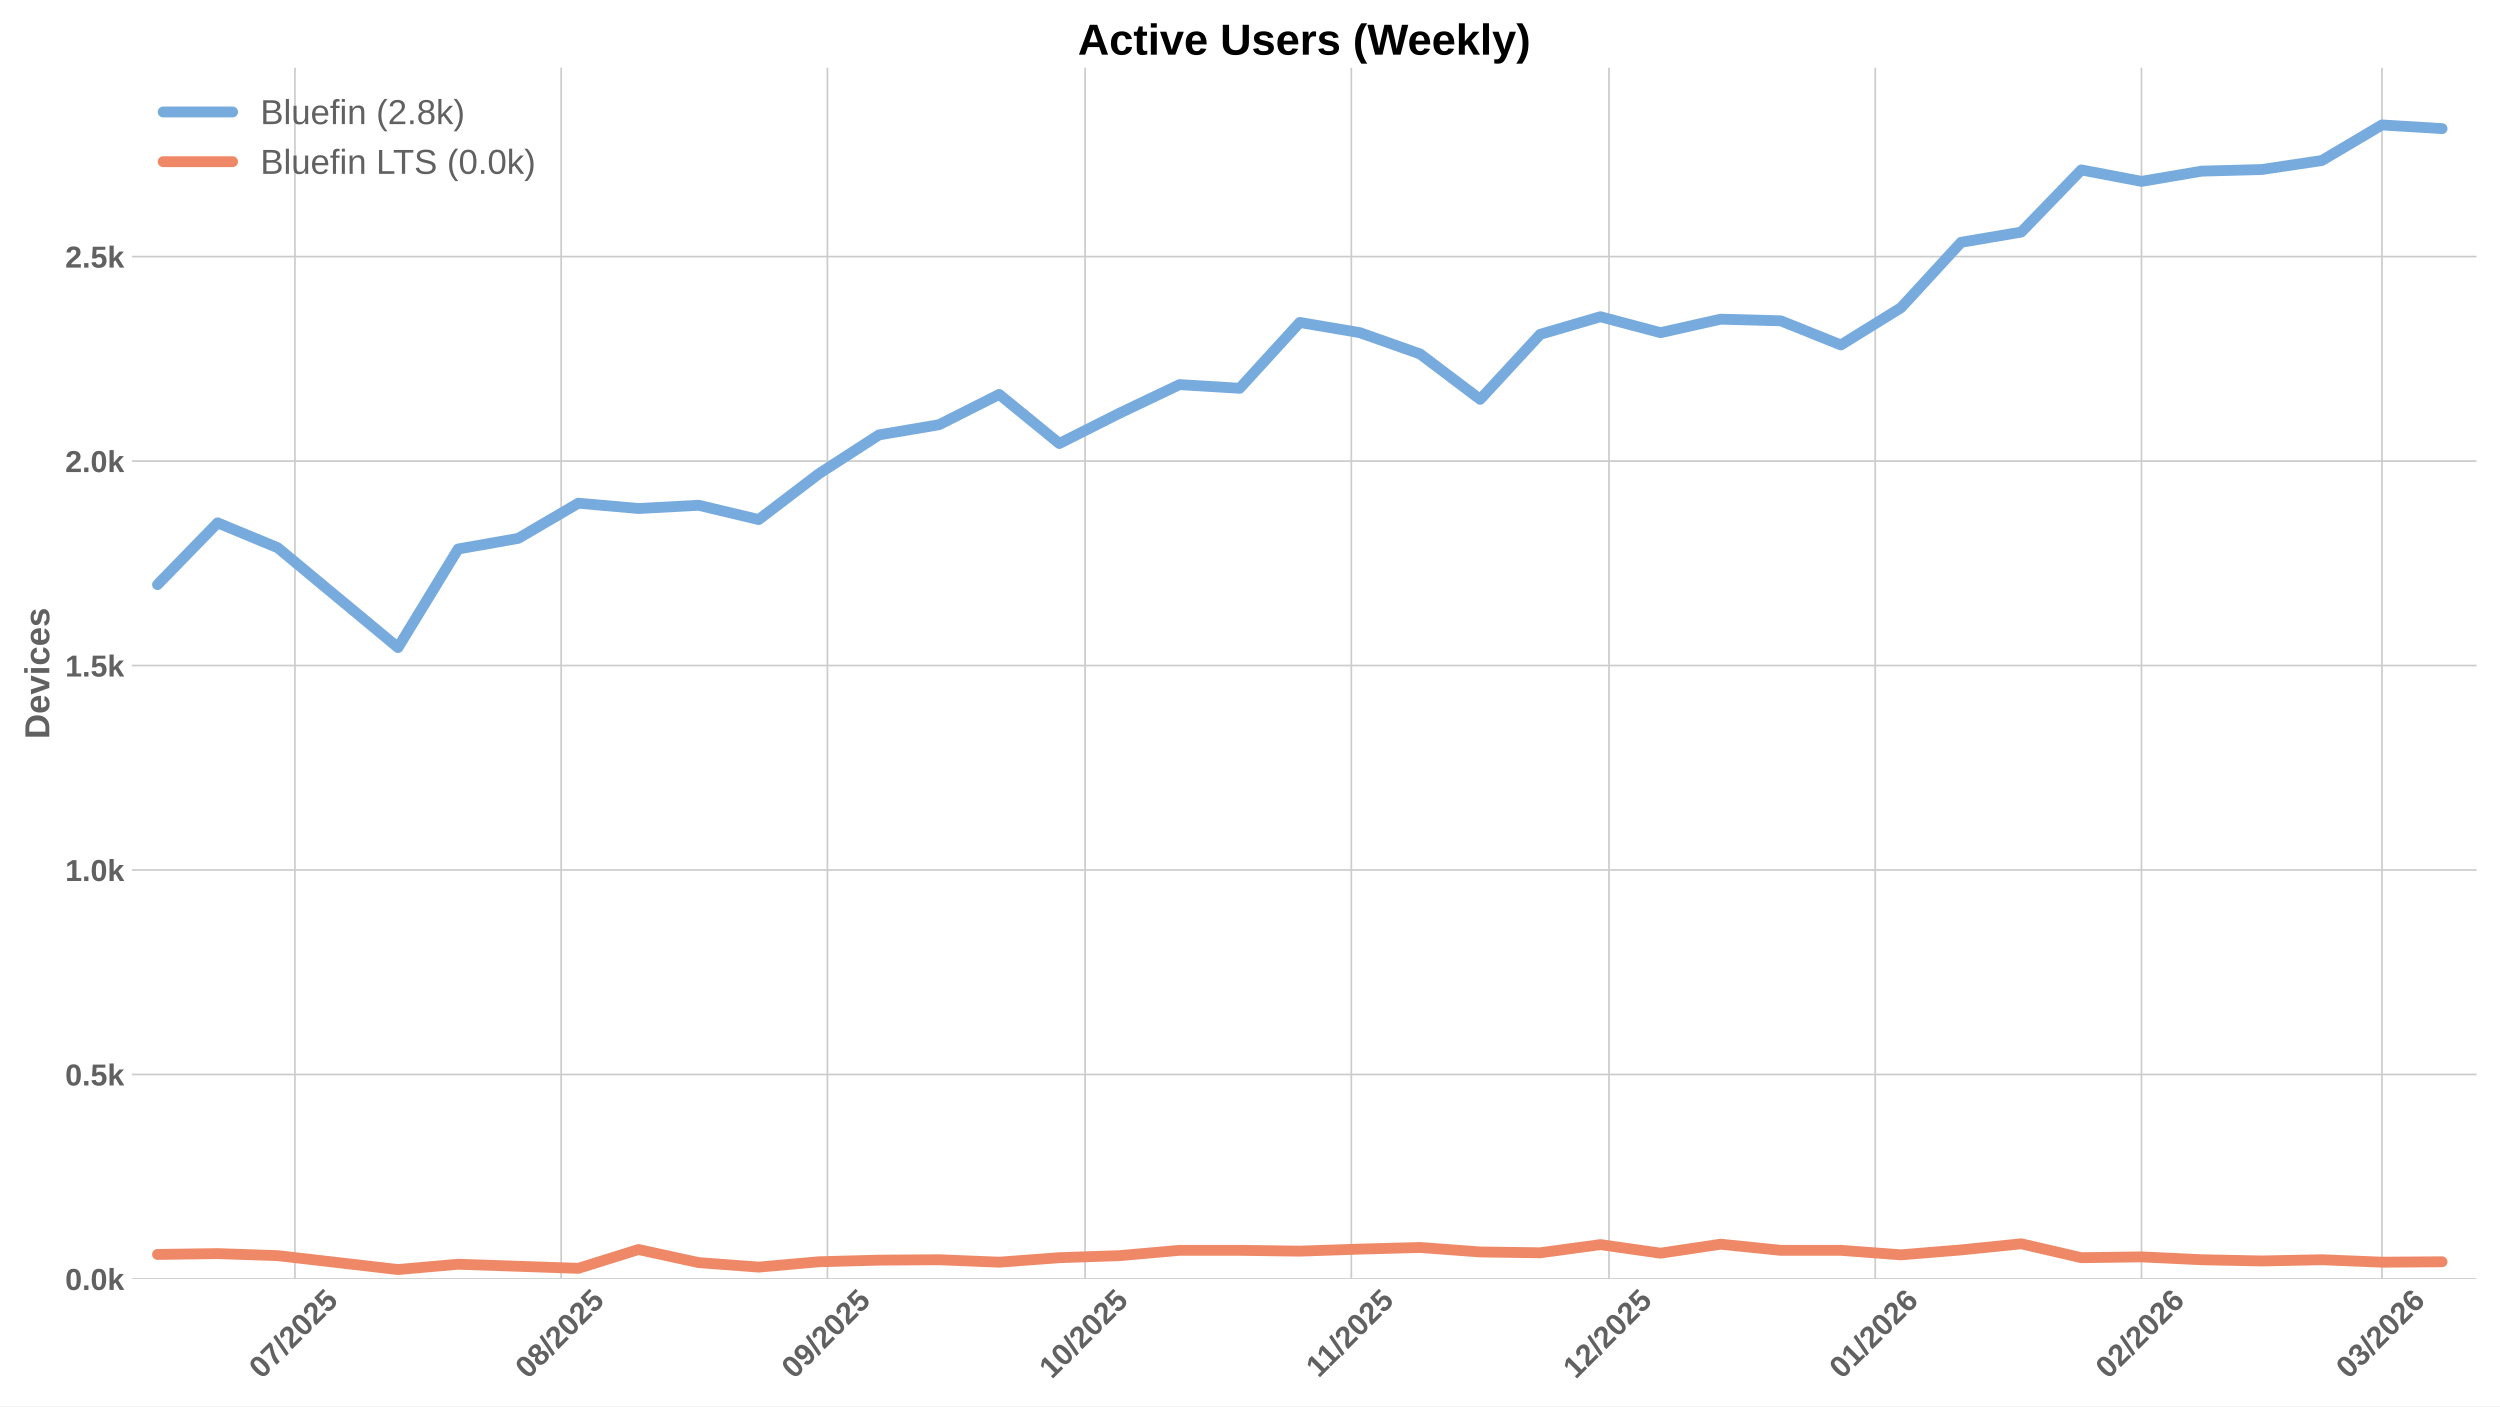
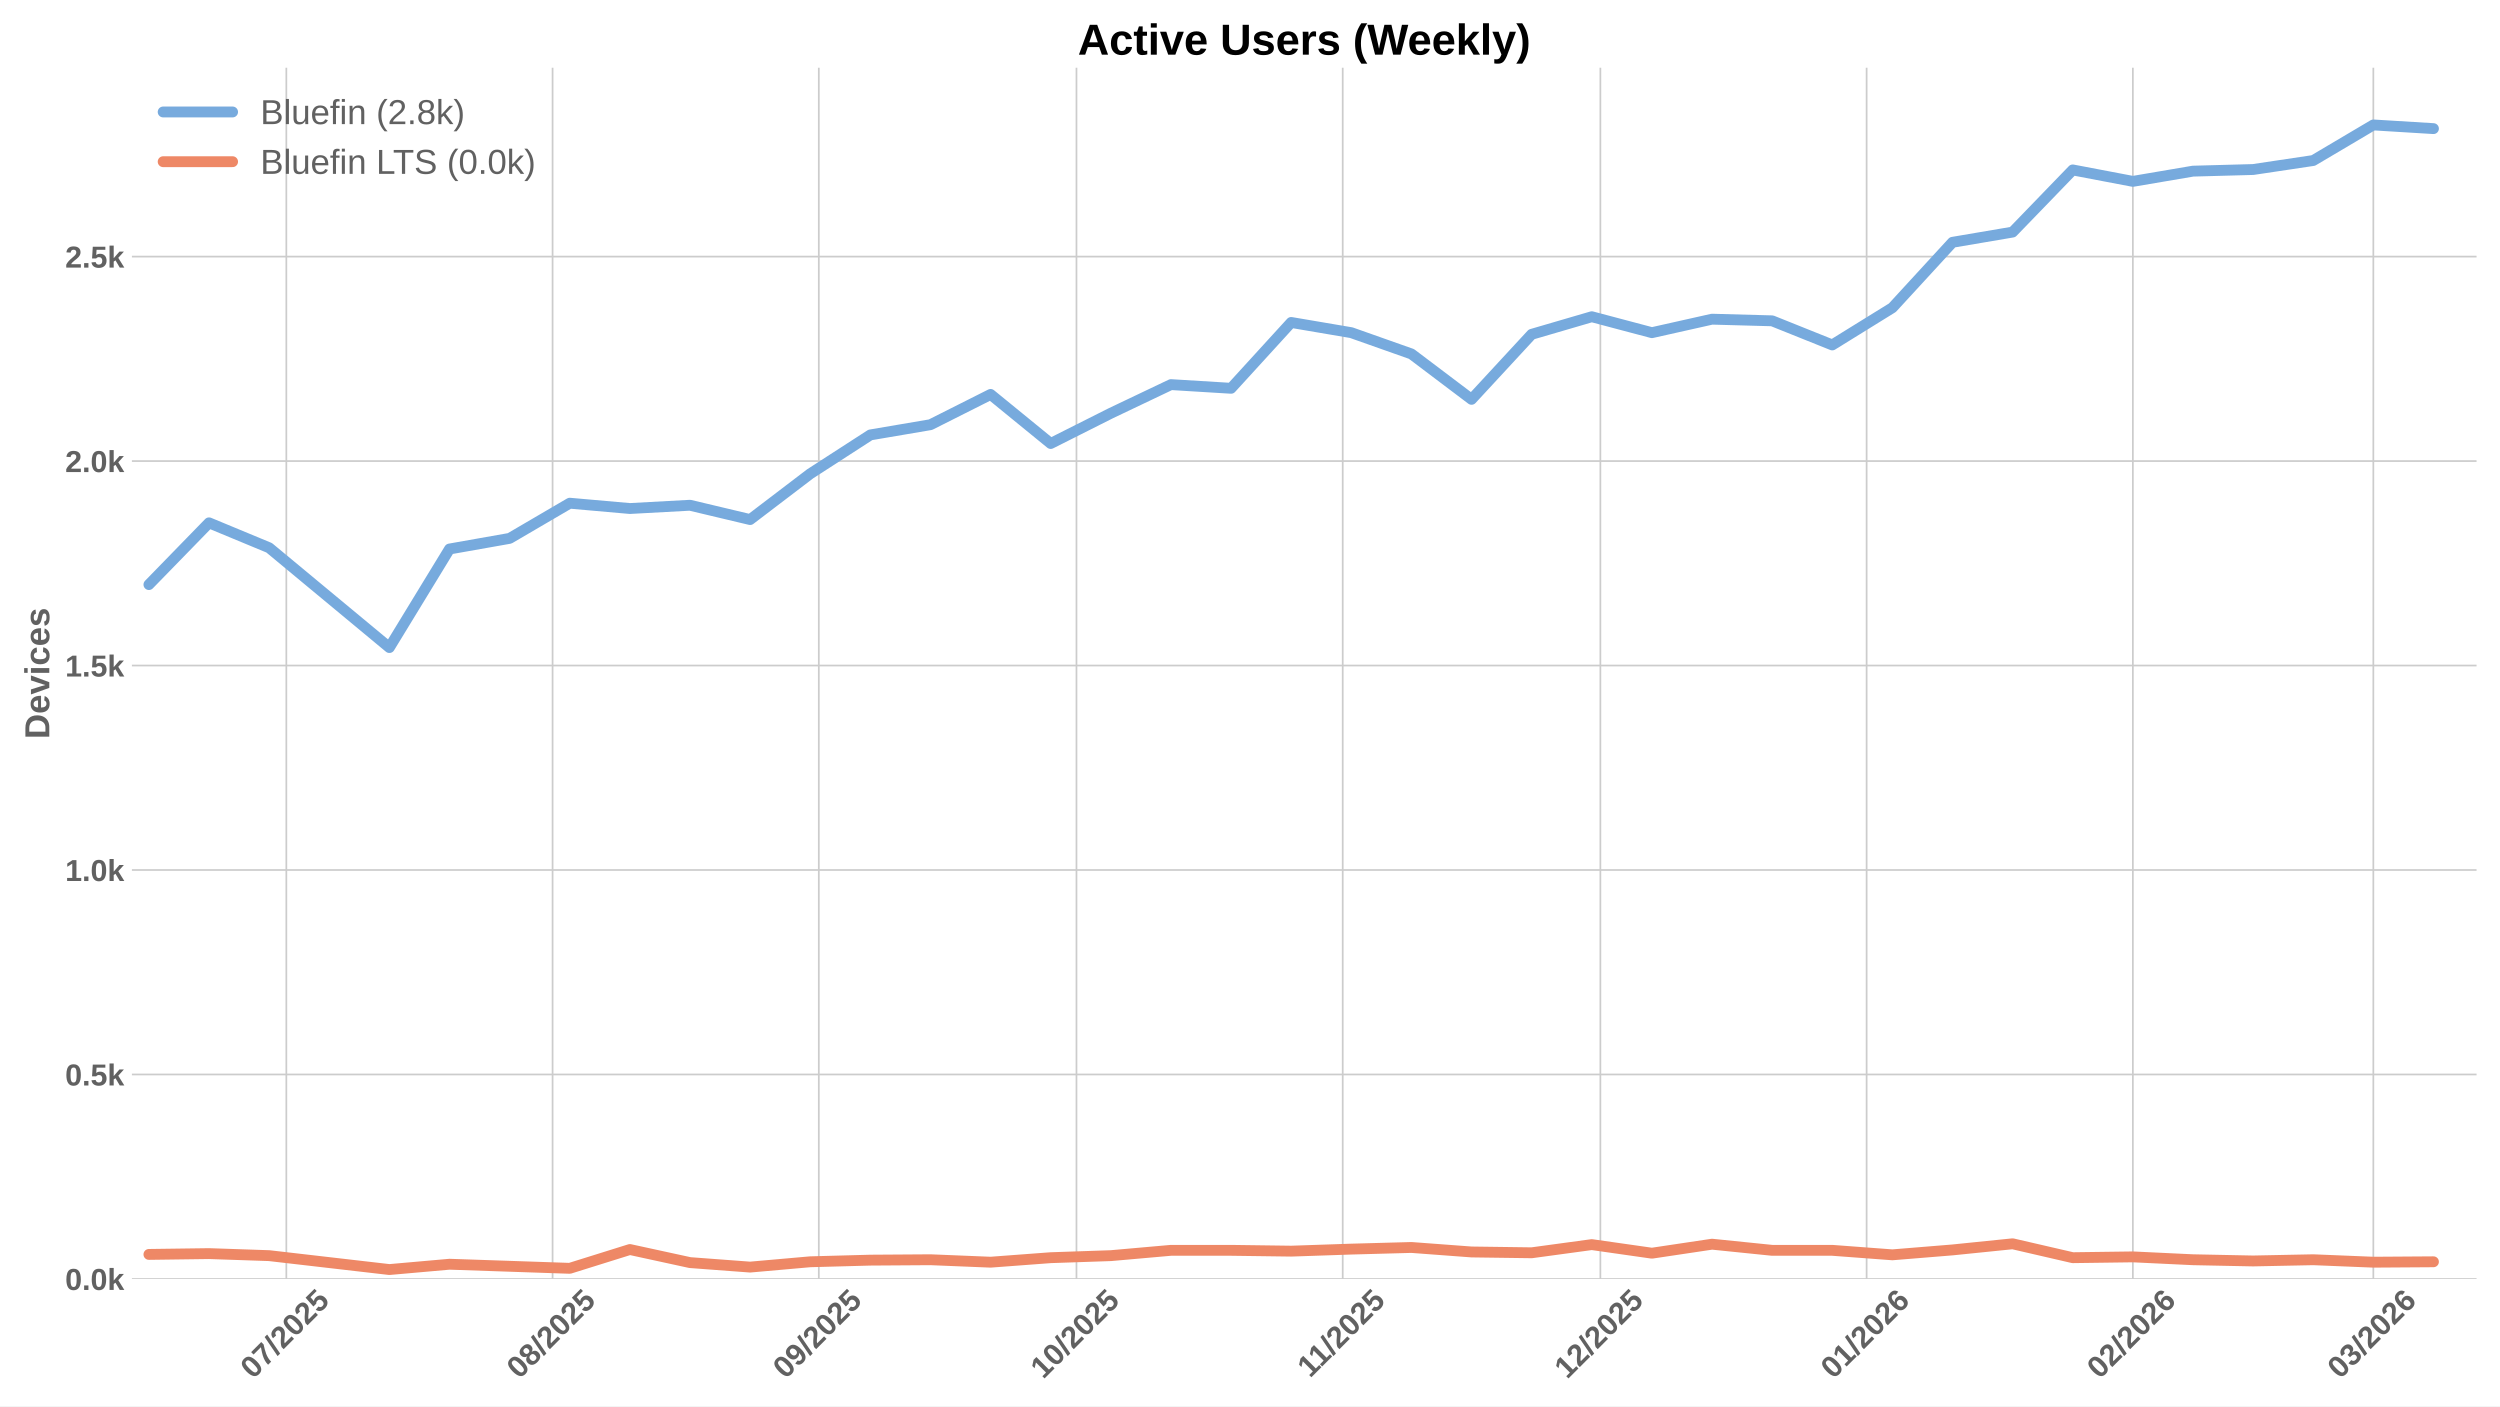
<svg xmlns="http://www.w3.org/2000/svg" xmlns:xlink="http://www.w3.org/1999/xlink" width="1152pt" height="648pt" viewBox="0 0 1152 648" version="1.1">
  <defs>
    <style type="text/css">*{stroke-linejoin: round; stroke-linecap: butt}</style>
  </defs>
  <g id="figure_1">
    <g id="patch_1">
      <path d="M 0 648  L 1152 648  L 1152 0  L 0 0  z " style="fill: #ffffff" />
    </g>
    <g id="axes_1">
      <g id="patch_2">
        <path d="M 60.78 589.343  L 1141.2 589.343  L 1141.2 31.2  L 60.78 31.2  z " style="fill: #ffffff" />
      </g>
      <g id="matplotlib.axis_1">
        <g id="xtick_1">
          <g id="line2d_1">
-             <path d="M 135.911 589.343  L 135.911 31.2  " clip-path="url(#pbda4f53a35)" style="fill: none; stroke: #cccccc; stroke-width: 0.8; stroke-linecap: round" />
+             <path d="M 131.941 589.343  L 131.941 31.2  " clip-path="url(#pb8d16f17f5)" style="fill: none; stroke: #cccccc; stroke-width: 0.8; stroke-linecap: round" />
          </g>
          <g id="line2d_2" />
          <g id="text_1">
-             <g style="fill: #616161" transform="translate(120.5803 635.7977) rotate(-45) scale(0.14 -0.14)">
+             <g style="fill: #616161" transform="translate(116.6107 635.7977) rotate(-45) scale(0.14 -0.14)">
              <defs>
                <path id="LiberationSans-Bold-30" d="M 3297 2203  Q 3297 1088 2914 512  Q 2531 -63 1766 -63  Q 253 -63 253 2203  Q 253 2994 418 3494  Q 584 3994 915 4231  Q 1247 4469 1791 4469  Q 2572 4469 2934 3903  Q 3297 3338 3297 2203  z M 2416 2203  Q 2416 2813 2356 3150  Q 2297 3488 2165 3634  Q 2034 3781 1784 3781  Q 1519 3781 1383 3632  Q 1247 3484 1189 3148  Q 1131 2813 1131 2203  Q 1131 1600 1192 1261  Q 1253 922 1386 775  Q 1519 628 1772 628  Q 2022 628 2158 783  Q 2294 938 2355 1278  Q 2416 1619 2416 2203  z " transform="scale(0.015625)" />
                <path id="LiberationSans-Bold-37" d="M 3278 3706  Q 2981 3238 2717 2797  Q 2453 2356 2256 1911  Q 2059 1466 1945 995  Q 1831 525 1831 0  L 916 0  Q 916 550 1059 1064  Q 1203 1578 1475 2111  Q 1747 2644 2463 3681  L 275 3681  L 275 4403  L 3278 4403  L 3278 3706  z " transform="scale(0.015625)" />
                <path id="LiberationSans-Bold-2f" d="M 63 -128  L 972 4638  L 1716 4638  L 822 -128  L 63 -128  z " transform="scale(0.015625)" />
                <path id="LiberationSans-Bold-32" d="M 222 0  L 222 609  Q 394 988 711 1347  Q 1028 1706 1509 2097  Q 1972 2472 2158 2715  Q 2344 2959 2344 3194  Q 2344 3769 1766 3769  Q 1484 3769 1336 3617  Q 1188 3466 1144 3163  L 259 3213  Q 334 3825 717 4147  Q 1100 4469 1759 4469  Q 2472 4469 2853 4144  Q 3234 3819 3234 3231  Q 3234 2922 3112 2672  Q 2991 2422 2800 2211  Q 2609 2000 2376 1815  Q 2144 1631 1925 1456  Q 1706 1281 1526 1103  Q 1347 925 1259 722  L 3303 722  L 3303 0  L 222 0  z " transform="scale(0.015625)" />
                <path id="LiberationSans-Bold-35" d="M 3381 1466  Q 3381 766 2945 351  Q 2509 -63 1750 -63  Q 1088 -63 689 235  Q 291 534 197 1100  L 1075 1172  Q 1144 891 1319 762  Q 1494 634 1759 634  Q 2088 634 2283 843  Q 2478 1053 2478 1447  Q 2478 1794 2293 2001  Q 2109 2209 1778 2209  Q 1413 2209 1181 1925  L 325 1925  L 478 4403  L 3125 4403  L 3125 3750  L 1275 3750  L 1203 2638  Q 1522 2919 2000 2919  Q 2628 2919 3004 2528  Q 3381 2138 3381 1466  z " transform="scale(0.015625)" />
              </defs>
              <use xlink:href="#LiberationSans-Bold-30" />
              <use xlink:href="#LiberationSans-Bold-37" transform="translate(55.61523 0)" />
              <use xlink:href="#LiberationSans-Bold-2f" transform="translate(111.2305 0)" />
              <use xlink:href="#LiberationSans-Bold-32" transform="translate(139.0137 0)" />
              <use xlink:href="#LiberationSans-Bold-30" transform="translate(194.6289 0)" />
              <use xlink:href="#LiberationSans-Bold-32" transform="translate(250.2441 0)" />
              <use xlink:href="#LiberationSans-Bold-35" transform="translate(305.8594 0)" />
            </g>
          </g>
        </g>
        <g id="xtick_2">
          <g id="line2d_3">
-             <path d="M 258.596 589.343  L 258.596 31.2  " clip-path="url(#pbda4f53a35)" style="fill: none; stroke: #cccccc; stroke-width: 0.8; stroke-linecap: round" />
+             <path d="M 254.626 589.343  L 254.626 31.2  " clip-path="url(#pb8d16f17f5)" style="fill: none; stroke: #cccccc; stroke-width: 0.8; stroke-linecap: round" />
          </g>
          <g id="line2d_4" />
          <g id="text_2">
-             <g style="fill: #616161" transform="translate(243.2654 635.7977) rotate(-45) scale(0.14 -0.14)">
+             <g style="fill: #616161" transform="translate(239.2957 635.7977) rotate(-45) scale(0.14 -0.14)">
              <defs>
                <path id="LiberationSans-Bold-38" d="M 3363 1241  Q 3363 622 2953 279  Q 2544 -63 1784 -63  Q 1031 -63 617 278  Q 203 619 203 1234  Q 203 1656 447 1945  Q 691 2234 1100 2303  L 1100 2316  Q 744 2394 525 2669  Q 306 2944 306 3303  Q 306 3844 689 4156  Q 1072 4469 1772 4469  Q 2488 4469 2870 4164  Q 3253 3859 3253 3297  Q 3253 2938 3036 2666  Q 2819 2394 2453 2322  L 2453 2309  Q 2878 2241 3120 1961  Q 3363 1681 3363 1241  z M 2350 3250  Q 2350 3563 2206 3708  Q 2063 3853 1772 3853  Q 1203 3853 1203 3250  Q 1203 2619 1778 2619  Q 2066 2619 2208 2766  Q 2350 2913 2350 3250  z M 2453 1313  Q 2453 2003 1766 2003  Q 1447 2003 1276 1822  Q 1106 1641 1106 1300  Q 1106 913 1275 734  Q 1444 556 1791 556  Q 2131 556 2292 734  Q 2453 913 2453 1313  z " transform="scale(0.015625)" />
              </defs>
              <use xlink:href="#LiberationSans-Bold-30" />
              <use xlink:href="#LiberationSans-Bold-38" transform="translate(55.61523 0)" />
              <use xlink:href="#LiberationSans-Bold-2f" transform="translate(111.2305 0)" />
              <use xlink:href="#LiberationSans-Bold-32" transform="translate(139.0137 0)" />
              <use xlink:href="#LiberationSans-Bold-30" transform="translate(194.6289 0)" />
              <use xlink:href="#LiberationSans-Bold-32" transform="translate(250.2441 0)" />
              <use xlink:href="#LiberationSans-Bold-35" transform="translate(305.8594 0)" />
            </g>
          </g>
        </g>
        <g id="xtick_3">
          <g id="line2d_5">
-             <path d="M 381.281 589.343  L 381.281 31.2  " clip-path="url(#pbda4f53a35)" style="fill: none; stroke: #cccccc; stroke-width: 0.8; stroke-linecap: round" />
+             <path d="M 377.311 589.343  L 377.311 31.2  " clip-path="url(#pb8d16f17f5)" style="fill: none; stroke: #cccccc; stroke-width: 0.8; stroke-linecap: round" />
          </g>
          <g id="line2d_6" />
          <g id="text_3">
-             <g style="fill: #616161" transform="translate(365.9504 635.7977) rotate(-45) scale(0.14 -0.14)">
+             <g style="fill: #616161" transform="translate(361.9808 635.7977) rotate(-45) scale(0.14 -0.14)">
              <defs>
                <path id="LiberationSans-Bold-39" d="M 3322 2272  Q 3322 1100 2894 518  Q 2466 -63 1678 -63  Q 1097 -63 767 185  Q 438 434 300 972  L 1125 1088  Q 1247 628 1688 628  Q 2056 628 2254 981  Q 2453 1334 2459 2028  Q 2341 1794 2070 1661  Q 1800 1528 1488 1528  Q 906 1528 564 1923  Q 222 2319 222 2994  Q 222 3688 623 4078  Q 1025 4469 1759 4469  Q 2550 4469 2936 3920  Q 3322 3372 3322 2272  z M 2394 2888  Q 2394 3297 2214 3539  Q 2034 3781 1738 3781  Q 1447 3781 1280 3570  Q 1113 3359 1113 2988  Q 1113 2622 1278 2401  Q 1444 2181 1741 2181  Q 2022 2181 2208 2373  Q 2394 2566 2394 2888  z " transform="scale(0.015625)" />
              </defs>
              <use xlink:href="#LiberationSans-Bold-30" />
              <use xlink:href="#LiberationSans-Bold-39" transform="translate(55.61523 0)" />
              <use xlink:href="#LiberationSans-Bold-2f" transform="translate(111.2305 0)" />
              <use xlink:href="#LiberationSans-Bold-32" transform="translate(139.0137 0)" />
              <use xlink:href="#LiberationSans-Bold-30" transform="translate(194.6289 0)" />
              <use xlink:href="#LiberationSans-Bold-32" transform="translate(250.2441 0)" />
              <use xlink:href="#LiberationSans-Bold-35" transform="translate(305.8594 0)" />
            </g>
          </g>
        </g>
        <g id="xtick_4">
          <g id="line2d_7">
-             <path d="M 500.008 589.343  L 500.008 31.2  " clip-path="url(#pbda4f53a35)" style="fill: none; stroke: #cccccc; stroke-width: 0.8; stroke-linecap: round" />
+             <path d="M 496.039 589.343  L 496.039 31.2  " clip-path="url(#pb8d16f17f5)" style="fill: none; stroke: #cccccc; stroke-width: 0.8; stroke-linecap: round" />
          </g>
          <g id="line2d_8" />
          <g id="text_4">
-             <g style="fill: #616161" transform="translate(484.6779 635.7977) rotate(-45) scale(0.14 -0.14)">
+             <g style="fill: #616161" transform="translate(480.7083 635.7977) rotate(-45) scale(0.14 -0.14)">
              <defs>
                <path id="LiberationSans-Bold-31" d="M 403 0  L 403 653  L 1494 653  L 1494 3656  L 438 2997  L 438 3688  L 1541 4403  L 2372 4403  L 2372 653  L 3381 653  L 3381 0  L 403 0  z " transform="scale(0.015625)" />
              </defs>
              <use xlink:href="#LiberationSans-Bold-31" />
              <use xlink:href="#LiberationSans-Bold-30" transform="translate(55.61523 0)" />
              <use xlink:href="#LiberationSans-Bold-2f" transform="translate(111.2305 0)" />
              <use xlink:href="#LiberationSans-Bold-32" transform="translate(139.0137 0)" />
              <use xlink:href="#LiberationSans-Bold-30" transform="translate(194.6289 0)" />
              <use xlink:href="#LiberationSans-Bold-32" transform="translate(250.2441 0)" />
              <use xlink:href="#LiberationSans-Bold-35" transform="translate(305.8594 0)" />
            </g>
          </g>
        </g>
        <g id="xtick_5">
          <g id="line2d_9">
-             <path d="M 622.693 589.343  L 622.693 31.2  " clip-path="url(#pbda4f53a35)" style="fill: none; stroke: #cccccc; stroke-width: 0.8; stroke-linecap: round" />
+             <path d="M 618.724 589.343  L 618.724 31.2  " clip-path="url(#pb8d16f17f5)" style="fill: none; stroke: #cccccc; stroke-width: 0.8; stroke-linecap: round" />
          </g>
          <g id="line2d_10" />
          <g id="text_5">
-             <g style="fill: #616161" transform="translate(607.6352 635.2532) rotate(-45) scale(0.14 -0.14)">
+             <g style="fill: #616161" transform="translate(603.6655 635.2532) rotate(-45) scale(0.14 -0.14)">
              <use xlink:href="#LiberationSans-Bold-31" />
              <use xlink:href="#LiberationSans-Bold-31" transform="translate(50.11523 0)" />
              <use xlink:href="#LiberationSans-Bold-2f" transform="translate(105.7305 0)" />
              <use xlink:href="#LiberationSans-Bold-32" transform="translate(133.5137 0)" />
              <use xlink:href="#LiberationSans-Bold-30" transform="translate(189.1289 0)" />
              <use xlink:href="#LiberationSans-Bold-32" transform="translate(244.7441 0)" />
              <use xlink:href="#LiberationSans-Bold-35" transform="translate(300.3594 0)" />
            </g>
          </g>
        </g>
        <g id="xtick_6">
          <g id="line2d_11">
-             <path d="M 741.421 589.343  L 741.421 31.2  " clip-path="url(#pbda4f53a35)" style="fill: none; stroke: #cccccc; stroke-width: 0.8; stroke-linecap: round" />
+             <path d="M 737.451 589.343  L 737.451 31.2  " clip-path="url(#pb8d16f17f5)" style="fill: none; stroke: #cccccc; stroke-width: 0.8; stroke-linecap: round" />
          </g>
          <g id="line2d_12" />
          <g id="text_6">
-             <g style="fill: #616161" transform="translate(726.0904 635.7977) rotate(-45) scale(0.14 -0.14)">
+             <g style="fill: #616161" transform="translate(722.1208 635.7977) rotate(-45) scale(0.14 -0.14)">
              <use xlink:href="#LiberationSans-Bold-31" />
              <use xlink:href="#LiberationSans-Bold-32" transform="translate(55.61523 0)" />
              <use xlink:href="#LiberationSans-Bold-2f" transform="translate(111.2305 0)" />
              <use xlink:href="#LiberationSans-Bold-32" transform="translate(139.0137 0)" />
              <use xlink:href="#LiberationSans-Bold-30" transform="translate(194.6289 0)" />
              <use xlink:href="#LiberationSans-Bold-32" transform="translate(250.2441 0)" />
              <use xlink:href="#LiberationSans-Bold-35" transform="translate(305.8594 0)" />
            </g>
          </g>
        </g>
        <g id="xtick_7">
          <g id="line2d_13">
-             <path d="M 864.106 589.343  L 864.106 31.2  " clip-path="url(#pbda4f53a35)" style="fill: none; stroke: #cccccc; stroke-width: 0.8; stroke-linecap: round" />
+             <path d="M 860.136 589.343  L 860.136 31.2  " clip-path="url(#pb8d16f17f5)" style="fill: none; stroke: #cccccc; stroke-width: 0.8; stroke-linecap: round" />
          </g>
          <g id="line2d_14" />
          <g id="text_7">
-             <g style="fill: #616161" transform="translate(848.7755 635.7977) rotate(-45) scale(0.14 -0.14)">
+             <g style="fill: #616161" transform="translate(844.8058 635.7977) rotate(-45) scale(0.14 -0.14)">
              <defs>
                <path id="LiberationSans-Bold-36" d="M 3328 1441  Q 3328 738 2934 337  Q 2541 -63 1847 -63  Q 1069 -63 651 482  Q 234 1028 234 2100  Q 234 3278 657 3873  Q 1081 4469 1869 4469  Q 2428 4469 2751 4222  Q 3075 3975 3209 3456  L 2381 3341  Q 2263 3775 1850 3775  Q 1497 3775 1295 3422  Q 1094 3069 1094 2350  Q 1234 2584 1484 2709  Q 1734 2834 2050 2834  Q 2641 2834 2984 2459  Q 3328 2084 3328 1441  z M 2447 1416  Q 2447 1791 2273 1989  Q 2100 2188 1797 2188  Q 1506 2188 1331 2002  Q 1156 1816 1156 1509  Q 1156 1125 1339 873  Q 1522 622 1819 622  Q 2116 622 2281 833  Q 2447 1044 2447 1416  z " transform="scale(0.015625)" />
              </defs>
              <use xlink:href="#LiberationSans-Bold-30" />
              <use xlink:href="#LiberationSans-Bold-31" transform="translate(55.61523 0)" />
              <use xlink:href="#LiberationSans-Bold-2f" transform="translate(111.2305 0)" />
              <use xlink:href="#LiberationSans-Bold-32" transform="translate(139.0137 0)" />
              <use xlink:href="#LiberationSans-Bold-30" transform="translate(194.6289 0)" />
              <use xlink:href="#LiberationSans-Bold-32" transform="translate(250.2441 0)" />
              <use xlink:href="#LiberationSans-Bold-36" transform="translate(305.8594 0)" />
            </g>
          </g>
        </g>
        <g id="xtick_8">
          <g id="line2d_15">
-             <path d="M 986.791 589.343  L 986.791 31.2  " clip-path="url(#pbda4f53a35)" style="fill: none; stroke: #cccccc; stroke-width: 0.8; stroke-linecap: round" />
+             <path d="M 982.821 589.343  L 982.821 31.2  " clip-path="url(#pb8d16f17f5)" style="fill: none; stroke: #cccccc; stroke-width: 0.8; stroke-linecap: round" />
          </g>
          <g id="line2d_16" />
          <g id="text_8">
-             <g style="fill: #616161" transform="translate(971.4606 635.7977) rotate(-45) scale(0.14 -0.14)">
+             <g style="fill: #616161" transform="translate(967.4909 635.7977) rotate(-45) scale(0.14 -0.14)">
              <use xlink:href="#LiberationSans-Bold-30" />
              <use xlink:href="#LiberationSans-Bold-32" transform="translate(55.61523 0)" />
              <use xlink:href="#LiberationSans-Bold-2f" transform="translate(111.2305 0)" />
              <use xlink:href="#LiberationSans-Bold-32" transform="translate(139.0137 0)" />
              <use xlink:href="#LiberationSans-Bold-30" transform="translate(194.6289 0)" />
              <use xlink:href="#LiberationSans-Bold-32" transform="translate(250.2441 0)" />
              <use xlink:href="#LiberationSans-Bold-36" transform="translate(305.8594 0)" />
            </g>
          </g>
        </g>
        <g id="xtick_9">
          <g id="line2d_17">
-             <path d="M 1097.603 589.343  L 1097.603 31.2  " clip-path="url(#pbda4f53a35)" style="fill: none; stroke: #cccccc; stroke-width: 0.8; stroke-linecap: round" />
+             <path d="M 1093.633 589.343  L 1093.633 31.2  " clip-path="url(#pb8d16f17f5)" style="fill: none; stroke: #cccccc; stroke-width: 0.8; stroke-linecap: round" />
          </g>
          <g id="line2d_18" />
          <g id="text_9">
-             <g style="fill: #616161" transform="translate(1082.273 635.7977) rotate(-45) scale(0.14 -0.14)">
+             <g style="fill: #616161" transform="translate(1078.303 635.7977) rotate(-45) scale(0.14 -0.14)">
              <defs>
                <path id="LiberationSans-Bold-33" d="M 3328 1222  Q 3328 603 2922 265  Q 2516 -72 1766 -72  Q 1056 -72 637 254  Q 219 581 147 1197  L 1041 1275  Q 1125 641 1763 641  Q 2078 641 2253 797  Q 2428 953 2428 1275  Q 2428 1569 2215 1725  Q 2003 1881 1584 1881  L 1278 1881  L 1278 2591  L 1566 2591  Q 1944 2591 2134 2745  Q 2325 2900 2325 3188  Q 2325 3459 2173 3614  Q 2022 3769 1731 3769  Q 1459 3769 1292 3619  Q 1125 3469 1100 3194  L 222 3256  Q 291 3825 694 4147  Q 1097 4469 1747 4469  Q 2438 4469 2827 4158  Q 3216 3847 3216 3297  Q 3216 2884 2973 2618  Q 2731 2353 2275 2266  L 2275 2253  Q 2781 2194 3054 1920  Q 3328 1647 3328 1222  z " transform="scale(0.015625)" />
              </defs>
              <use xlink:href="#LiberationSans-Bold-30" />
              <use xlink:href="#LiberationSans-Bold-33" transform="translate(55.61523 0)" />
              <use xlink:href="#LiberationSans-Bold-2f" transform="translate(111.2305 0)" />
              <use xlink:href="#LiberationSans-Bold-32" transform="translate(139.0137 0)" />
              <use xlink:href="#LiberationSans-Bold-30" transform="translate(194.6289 0)" />
              <use xlink:href="#LiberationSans-Bold-32" transform="translate(250.2441 0)" />
              <use xlink:href="#LiberationSans-Bold-36" transform="translate(305.8594 0)" />
            </g>
          </g>
        </g>
      </g>
      <g id="matplotlib.axis_2">
        <g id="ytick_1">
          <g id="line2d_19">
-             <path d="M 60.78 589.343  L 1141.2 589.343  " clip-path="url(#pbda4f53a35)" style="fill: none; stroke: #cccccc; stroke-width: 0.8; stroke-linecap: round" />
+             <path d="M 60.78 589.343  L 1141.2 589.343  " clip-path="url(#pb8d16f17f5)" style="fill: none; stroke: #cccccc; stroke-width: 0.8; stroke-linecap: round" />
          </g>
          <g id="line2d_20" />
          <g id="text_10">
            <g style="fill: #616161" transform="translate(30.03469 594.416) scale(0.14 -0.14)">
              <defs>
                <path id="LiberationSans-Bold-2e" d="M 434 0  L 434 953  L 1338 953  L 1338 0  L 434 0  z " transform="scale(0.015625)" />
                <path id="LiberationSans-Bold-6b" d="M 2606 0  L 1703 1531  L 1325 1269  L 1325 0  L 447 0  L 447 4638  L 1325 4638  L 1325 1981  L 2531 3381  L 3475 3381  L 2288 2063  L 3566 0  L 2606 0  z " transform="scale(0.015625)" />
              </defs>
              <use xlink:href="#LiberationSans-Bold-30" />
              <use xlink:href="#LiberationSans-Bold-2e" transform="translate(55.61523 0)" />
              <use xlink:href="#LiberationSans-Bold-30" transform="translate(83.39844 0)" />
              <use xlink:href="#LiberationSans-Bold-6b" transform="translate(139.0137 0)" />
            </g>
          </g>
        </g>
        <g id="ytick_2">
          <g id="line2d_21">
-             <path d="M 60.78 495.124  L 1141.2 495.124  " clip-path="url(#pbda4f53a35)" style="fill: none; stroke: #cccccc; stroke-width: 0.8; stroke-linecap: round" />
+             <path d="M 60.78 495.124  L 1141.2 495.124  " clip-path="url(#pb8d16f17f5)" style="fill: none; stroke: #cccccc; stroke-width: 0.8; stroke-linecap: round" />
          </g>
          <g id="line2d_22" />
          <g id="text_11">
            <g style="fill: #616161" transform="translate(30.03469 500.1971) scale(0.14 -0.14)">
              <use xlink:href="#LiberationSans-Bold-30" />
              <use xlink:href="#LiberationSans-Bold-2e" transform="translate(55.61523 0)" />
              <use xlink:href="#LiberationSans-Bold-35" transform="translate(83.39844 0)" />
              <use xlink:href="#LiberationSans-Bold-6b" transform="translate(139.0137 0)" />
            </g>
          </g>
        </g>
        <g id="ytick_3">
          <g id="line2d_23">
-             <path d="M 60.78 400.905  L 1141.2 400.905  " clip-path="url(#pbda4f53a35)" style="fill: none; stroke: #cccccc; stroke-width: 0.8; stroke-linecap: round" />
+             <path d="M 60.78 400.905  L 1141.2 400.905  " clip-path="url(#pb8d16f17f5)" style="fill: none; stroke: #cccccc; stroke-width: 0.8; stroke-linecap: round" />
          </g>
          <g id="line2d_24" />
          <g id="text_12">
            <g style="fill: #616161" transform="translate(30.03469 405.9783) scale(0.14 -0.14)">
              <use xlink:href="#LiberationSans-Bold-31" />
              <use xlink:href="#LiberationSans-Bold-2e" transform="translate(55.61523 0)" />
              <use xlink:href="#LiberationSans-Bold-30" transform="translate(83.39844 0)" />
              <use xlink:href="#LiberationSans-Bold-6b" transform="translate(139.0137 0)" />
            </g>
          </g>
        </g>
        <g id="ytick_4">
          <g id="line2d_25">
-             <path d="M 60.78 306.687  L 1141.2 306.687  " clip-path="url(#pbda4f53a35)" style="fill: none; stroke: #cccccc; stroke-width: 0.8; stroke-linecap: round" />
+             <path d="M 60.78 306.687  L 1141.2 306.687  " clip-path="url(#pb8d16f17f5)" style="fill: none; stroke: #cccccc; stroke-width: 0.8; stroke-linecap: round" />
          </g>
          <g id="line2d_26" />
          <g id="text_13">
            <g style="fill: #616161" transform="translate(30.03469 311.7594) scale(0.14 -0.14)">
              <use xlink:href="#LiberationSans-Bold-31" />
              <use xlink:href="#LiberationSans-Bold-2e" transform="translate(55.61523 0)" />
              <use xlink:href="#LiberationSans-Bold-35" transform="translate(83.39844 0)" />
              <use xlink:href="#LiberationSans-Bold-6b" transform="translate(139.0137 0)" />
            </g>
          </g>
        </g>
        <g id="ytick_5">
          <g id="line2d_27">
-             <path d="M 60.78 212.468  L 1141.2 212.468  " clip-path="url(#pbda4f53a35)" style="fill: none; stroke: #cccccc; stroke-width: 0.8; stroke-linecap: round" />
+             <path d="M 60.78 212.468  L 1141.2 212.468  " clip-path="url(#pb8d16f17f5)" style="fill: none; stroke: #cccccc; stroke-width: 0.8; stroke-linecap: round" />
          </g>
          <g id="line2d_28" />
          <g id="text_14">
            <g style="fill: #616161" transform="translate(30.03469 217.5405) scale(0.14 -0.14)">
              <use xlink:href="#LiberationSans-Bold-32" />
              <use xlink:href="#LiberationSans-Bold-2e" transform="translate(55.61523 0)" />
              <use xlink:href="#LiberationSans-Bold-30" transform="translate(83.39844 0)" />
              <use xlink:href="#LiberationSans-Bold-6b" transform="translate(139.0137 0)" />
            </g>
          </g>
        </g>
        <g id="ytick_6">
          <g id="line2d_29">
-             <path d="M 60.78 118.249  L 1141.2 118.249  " clip-path="url(#pbda4f53a35)" style="fill: none; stroke: #cccccc; stroke-width: 0.8; stroke-linecap: round" />
+             <path d="M 60.78 118.249  L 1141.2 118.249  " clip-path="url(#pb8d16f17f5)" style="fill: none; stroke: #cccccc; stroke-width: 0.8; stroke-linecap: round" />
          </g>
          <g id="line2d_30" />
          <g id="text_15">
            <g style="fill: #616161" transform="translate(30.03469 123.3216) scale(0.14 -0.14)">
              <use xlink:href="#LiberationSans-Bold-32" />
              <use xlink:href="#LiberationSans-Bold-2e" transform="translate(55.61523 0)" />
              <use xlink:href="#LiberationSans-Bold-35" transform="translate(83.39844 0)" />
              <use xlink:href="#LiberationSans-Bold-6b" transform="translate(139.0137 0)" />
            </g>
          </g>
        </g>
        <g id="text_16">
          <g style="fill: #616161" transform="translate(22.71469 340.5153) rotate(-90) scale(0.16 -0.16)">
            <defs>
              <path id="LiberationSans-Bold-44" d="M 4353 2234  Q 4353 1553 4086 1045  Q 3819 538 3330 269  Q 2841 0 2209 0  L 428 0  L 428 4403  L 2022 4403  Q 3134 4403 3743 3842  Q 4353 3281 4353 2234  z M 3425 2234  Q 3425 2944 3056 3317  Q 2688 3691 2003 3691  L 1350 3691  L 1350 713  L 2131 713  Q 2725 713 3075 1122  Q 3425 1531 3425 2234  z " transform="scale(0.015625)" />
              <path id="LiberationSans-Bold-65" d="M 1831 -63  Q 1069 -63 659 389  Q 250 841 250 1706  Q 250 2544 665 2994  Q 1081 3444 1844 3444  Q 2572 3444 2956 2961  Q 3341 2478 3341 1547  L 3341 1522  L 1172 1522  Q 1172 1028 1355 776  Q 1538 525 1875 525  Q 2341 525 2463 928  L 3291 856  Q 2931 -63 1831 -63  z M 1831 2891  Q 1522 2891 1355 2675  Q 1188 2459 1178 2072  L 2491 2072  Q 2466 2481 2294 2686  Q 2122 2891 1831 2891  z " transform="scale(0.015625)" />
              <path id="LiberationSans-Bold-76" d="M 2284 0  L 1234 0  L 25 3381  L 953 3381  L 1544 1491  Q 1591 1334 1766 709  Q 1797 838 1894 1159  Q 1991 1481 2613 3381  L 3531 3381  L 2284 0  z " transform="scale(0.015625)" />
              <path id="LiberationSans-Bold-69" d="M 447 3991  L 447 4638  L 1325 4638  L 1325 3991  L 447 3991  z M 447 0  L 447 3381  L 1325 3381  L 1325 0  L 447 0  z " transform="scale(0.015625)" />
              <path id="LiberationSans-Bold-63" d="M 1856 -63  Q 1088 -63 669 395  Q 250 853 250 1672  Q 250 2509 672 2976  Q 1094 3444 1869 3444  Q 2466 3444 2856 3144  Q 3247 2844 3347 2316  L 2463 2272  Q 2425 2531 2275 2686  Q 2125 2841 1850 2841  Q 1172 2841 1172 1706  Q 1172 538 1863 538  Q 2113 538 2281 695  Q 2450 853 2491 1166  L 3372 1125  Q 3325 778 3123 506  Q 2922 234 2594 85  Q 2266 -63 1856 -63  z " transform="scale(0.015625)" />
              <path id="LiberationSans-Bold-73" d="M 3297 988  Q 3297 497 2895 217  Q 2494 -63 1784 -63  Q 1088 -63 717 157  Q 347 378 225 844  L 997 959  Q 1063 719 1223 619  Q 1384 519 1784 519  Q 2153 519 2322 612  Q 2491 706 2491 906  Q 2491 1069 2355 1164  Q 2219 1259 1894 1325  Q 1150 1472 890 1598  Q 631 1725 495 1926  Q 359 2128 359 2422  Q 359 2906 732 3176  Q 1106 3447 1791 3447  Q 2394 3447 2761 3212  Q 3128 2978 3219 2534  L 2441 2453  Q 2403 2659 2256 2761  Q 2109 2863 1791 2863  Q 1478 2863 1322 2783  Q 1166 2703 1166 2516  Q 1166 2369 1286 2283  Q 1406 2197 1691 2141  Q 2088 2059 2395 1973  Q 2703 1888 2889 1769  Q 3075 1650 3186 1464  Q 3297 1278 3297 988  z " transform="scale(0.015625)" />
            </defs>
            <use xlink:href="#LiberationSans-Bold-44" />
            <use xlink:href="#LiberationSans-Bold-65" transform="translate(72.2168 0)" />
            <use xlink:href="#LiberationSans-Bold-76" transform="translate(127.832 0)" />
            <use xlink:href="#LiberationSans-Bold-69" transform="translate(183.4473 0)" />
            <use xlink:href="#LiberationSans-Bold-63" transform="translate(211.2305 0)" />
            <use xlink:href="#LiberationSans-Bold-65" transform="translate(266.8457 0)" />
            <use xlink:href="#LiberationSans-Bold-73" transform="translate(322.4609 0)" />
          </g>
        </g>
      </g>
      <g id="line2d_31">
-         <path d="M 72.589 269.376  L 100.292 240.922  L 127.995 252.416  L 183.402 298.395  L 211.105 252.982  L 238.808 248.082  L 266.511 231.877  L 294.214 234.326  L 321.917 232.819  L 349.62 239.414  L 377.323 218.309  L 405.026 200.408  L 432.729 195.697  L 460.432 181.752  L 488.135 204.365  L 515.839 190.42  L 543.542 177.23  L 571.245 178.926  L 598.948 148.587  L 626.651 153.298  L 654.354 163.097  L 682.057 184.014  L 709.76 154.052  L 737.463 145.949  L 765.166 153.298  L 792.869 147.08  L 820.572 147.834  L 848.275 158.951  L 875.979 141.804  L 903.682 111.653  L 931.385 106.943  L 959.088 78.3  L 986.791 83.576  L 1014.494 78.865  L 1042.197 78.112  L 1069.9 73.966  L 1097.603 57.572  L 1125.306 59.268  " clip-path="url(#pbda4f53a35)" style="fill: none; stroke: #77aadd; stroke-width: 5; stroke-linecap: round" />
+         <path d="M 68.62 269.376  L 96.323 240.922  L 124.026 252.416  L 179.432 298.395  L 207.135 252.982  L 234.838 248.082  L 262.541 231.877  L 290.244 234.326  L 317.947 232.819  L 345.65 239.414  L 373.353 218.309  L 401.057 200.408  L 428.76 195.697  L 456.463 181.752  L 484.166 204.365  L 511.869 190.42  L 539.572 177.23  L 567.275 178.926  L 594.978 148.587  L 622.681 153.298  L 650.384 163.097  L 678.087 184.014  L 705.79 154.052  L 733.493 145.949  L 761.197 153.298  L 788.9 147.08  L 816.603 147.834  L 844.306 158.951  L 872.009 141.804  L 899.712 111.653  L 927.415 106.943  L 955.118 78.3  L 982.821 83.576  L 1010.524 78.865  L 1038.227 78.112  L 1065.93 73.966  L 1093.633 57.572  L 1121.337 59.268  " clip-path="url(#pb8d16f17f5)" style="fill: none; stroke: #77aadd; stroke-width: 5; stroke-linecap: round" />
      </g>
      <g id="line2d_32">
-         <path d="M 72.589 578.037  L 100.292 577.66  L 127.995 578.602  L 183.402 585.009  L 211.105 582.559  L 238.808 583.502  L 266.511 584.444  L 294.214 575.776  L 321.917 581.806  L 349.62 583.878  L 377.323 581.429  L 405.026 580.675  L 432.729 580.487  L 460.432 581.617  L 488.135 579.544  L 515.839 578.602  L 543.542 576.153  L 571.245 576.153  L 598.948 576.529  L 626.651 575.587  L 654.354 574.833  L 682.057 576.906  L 709.76 577.283  L 737.463 573.514  L 765.166 577.472  L 792.869 573.326  L 820.572 576.153  L 848.275 576.153  L 875.979 578.225  L 903.682 575.964  L 931.385 573.138  L 959.088 579.544  L 986.791 579.168  L 1014.494 580.487  L 1042.197 581.052  L 1069.9 580.487  L 1097.603 581.617  L 1125.306 581.429  " clip-path="url(#pbda4f53a35)" style="fill: none; stroke: #ee8866; stroke-width: 5; stroke-linecap: round" />
+         <path d="M 68.62 578.037  L 96.323 577.66  L 124.026 578.602  L 179.432 585.009  L 207.135 582.559  L 234.838 583.502  L 262.541 584.444  L 290.244 575.776  L 317.947 581.806  L 345.65 583.878  L 373.353 581.429  L 401.057 580.675  L 428.76 580.487  L 456.463 581.617  L 484.166 579.544  L 511.869 578.602  L 539.572 576.153  L 567.275 576.153  L 594.978 576.529  L 622.681 575.587  L 650.384 574.833  L 678.087 576.906  L 705.79 577.283  L 733.493 573.514  L 761.197 577.472  L 788.9 573.326  L 816.603 576.153  L 844.306 576.153  L 872.009 578.225  L 899.712 575.964  L 927.415 573.138  L 955.118 579.544  L 982.821 579.168  L 1010.524 580.487  L 1038.227 581.052  L 1065.93 580.487  L 1093.633 581.617  L 1121.337 581.429  " clip-path="url(#pb8d16f17f5)" style="fill: none; stroke: #ee8866; stroke-width: 5; stroke-linecap: round" />
      </g>
      <g id="patch_3">
        <path d="M 60.78 589.343  L 60.78 31.2  " style="fill: none" />
      </g>
      <g id="patch_4">
        <path d="M 1141.2 589.343  L 1141.2 31.2  " style="fill: none" />
      </g>
      <g id="patch_5">
        <path d="M 60.78 589.343  L 1141.2 589.343  " style="fill: none" />
      </g>
      <g id="patch_6">
        <path d="M 60.78 31.2  L 1141.2 31.2  " style="fill: none" />
      </g>
      <g id="text_17">
        <g transform="translate(496.6791 25.2) scale(0.2 -0.2)">
          <defs>
            <path id="LiberationSans-Bold-41" d="M 3541 0  L 3150 1125  L 1472 1125  L 1081 0  L 159 0  L 1766 4403  L 2853 4403  L 4453 0  L 3541 0  z M 2309 3725  L 2291 3656  Q 2259 3544 2215 3400  Q 2172 3256 1678 1819  L 2944 1819  L 2509 3084  L 2375 3509  L 2309 3725  z " transform="scale(0.015625)" />
            <path id="LiberationSans-Bold-74" d="M 1313 -56  Q 925 -56 715 155  Q 506 366 506 794  L 506 2788  L 78 2788  L 78 3381  L 550 3381  L 825 4175  L 1375 4175  L 1375 3381  L 2016 3381  L 2016 2788  L 1375 2788  L 1375 1031  Q 1375 784 1469 667  Q 1563 550 1759 550  Q 1863 550 2053 594  L 2053 50  Q 1728 -56 1313 -56  z " transform="scale(0.015625)" />
            <path id="LiberationSans-Bold-20" transform="scale(0.015625)" />
            <path id="LiberationSans-Bold-55" d="M 2259 -63  Q 1350 -63 867 381  Q 384 825 384 1650  L 384 4403  L 1306 4403  L 1306 1722  Q 1306 1200 1554 929  Q 1803 659 2284 659  Q 2778 659 3043 942  Q 3309 1225 3309 1753  L 3309 4403  L 4231 4403  L 4231 1697  Q 4231 859 3714 398  Q 3197 -63 2259 -63  z " transform="scale(0.015625)" />
            <path id="LiberationSans-Bold-72" d="M 447 0  L 447 2588  Q 447 2866 439 3052  Q 431 3238 422 3381  L 1259 3381  Q 1269 3325 1284 3039  Q 1300 2753 1300 2659  L 1313 2659  Q 1441 3016 1541 3161  Q 1641 3306 1778 3376  Q 1916 3447 2122 3447  Q 2291 3447 2394 3400  L 2394 2666  Q 2181 2713 2019 2713  Q 1691 2713 1508 2447  Q 1325 2181 1325 1659  L 1325 0  L 447 0  z " transform="scale(0.015625)" />
            <path id="LiberationSans-Bold-28" d="M 1247 -1328  Q 756 -622 537 81  Q 319 784 319 1659  Q 319 2531 537 3232  Q 756 3934 1247 4638  L 2125 4638  Q 1631 3925 1407 3219  Q 1184 2513 1184 1656  Q 1184 803 1406 101  Q 1628 -600 2125 -1328  L 1247 -1328  z " transform="scale(0.015625)" />
            <path id="LiberationSans-Bold-57" d="M 4897 0  L 3803 0  L 3206 2547  Q 3097 2997 3022 3488  Q 2947 3078 2900 2864  Q 2853 2650 2234 0  L 1141 0  L 6 4403  L 941 4403  L 1578 1559  L 1722 872  Q 1809 1306 1892 1701  Q 1975 2097 2516 4403  L 3547 4403  L 4103 2059  Q 4169 1797 4325 872  L 4403 1234  L 4569 1953  L 5100 4403  L 6034 4403  L 4897 0  z " transform="scale(0.015625)" />
            <path id="LiberationSans-Bold-6c" d="M 447 0  L 447 4638  L 1325 4638  L 1325 0  L 447 0  z " transform="scale(0.015625)" />
            <path id="LiberationSans-Bold-79" d="M 884 -1328  Q 569 -1328 331 -1288  L 331 -663  Q 497 -688 634 -688  Q 822 -688 945 -628  Q 1069 -569 1167 -431  Q 1266 -294 1388 34  L 50 3381  L 978 3381  L 1509 1797  Q 1634 1456 1825 753  L 1903 1050  L 2106 1784  L 2606 3381  L 3525 3381  L 2188 -178  Q 1919 -828 1630 -1078  Q 1341 -1328 884 -1328  z " transform="scale(0.015625)" />
            <path id="LiberationSans-Bold-29" d="M 6 -1328  Q 506 -597 726 101  Q 947 800 947 1656  Q 947 2516 722 3223  Q 497 3931 6 4638  L 884 4638  Q 1378 3928 1595 3225  Q 1813 2522 1813 1659  Q 1813 791 1595 87  Q 1378 -616 884 -1328  L 6 -1328  z " transform="scale(0.015625)" />
          </defs>
          <use xlink:href="#LiberationSans-Bold-41" />
          <use xlink:href="#LiberationSans-Bold-63" transform="translate(72.2168 0)" />
          <use xlink:href="#LiberationSans-Bold-74" transform="translate(127.832 0)" />
          <use xlink:href="#LiberationSans-Bold-69" transform="translate(161.1328 0)" />
          <use xlink:href="#LiberationSans-Bold-76" transform="translate(188.916 0)" />
          <use xlink:href="#LiberationSans-Bold-65" transform="translate(244.5312 0)" />
          <use xlink:href="#LiberationSans-Bold-20" transform="translate(300.1465 0)" />
          <use xlink:href="#LiberationSans-Bold-55" transform="translate(327.9297 0)" />
          <use xlink:href="#LiberationSans-Bold-73" transform="translate(400.1465 0)" />
          <use xlink:href="#LiberationSans-Bold-65" transform="translate(455.7617 0)" />
          <use xlink:href="#LiberationSans-Bold-72" transform="translate(511.377 0)" />
          <use xlink:href="#LiberationSans-Bold-73" transform="translate(550.293 0)" />
          <use xlink:href="#LiberationSans-Bold-20" transform="translate(605.9082 0)" />
          <use xlink:href="#LiberationSans-Bold-28" transform="translate(633.6914 0)" />
          <use xlink:href="#LiberationSans-Bold-57" transform="translate(666.9922 0)" />
          <use xlink:href="#LiberationSans-Bold-65" transform="translate(759.627 0)" />
          <use xlink:href="#LiberationSans-Bold-65" transform="translate(815.2422 0)" />
          <use xlink:href="#LiberationSans-Bold-6b" transform="translate(870.8574 0)" />
          <use xlink:href="#LiberationSans-Bold-6c" transform="translate(926.4727 0)" />
          <use xlink:href="#LiberationSans-Bold-79" transform="translate(954.2559 0)" />
          <use xlink:href="#LiberationSans-Bold-29" transform="translate(1009.871 0)" />
        </g>
      </g>
      <g id="legend_1">
        <g id="line2d_33">
          <path d="M 75.18 51.595  L 91.18 51.595  L 107.18 51.595  " style="fill: none; stroke: #77aadd; stroke-width: 5; stroke-linecap: round" />
        </g>
        <g id="text_18">
          <g style="fill: #616161" transform="translate(119.98 57.195) scale(0.16 -0.16)">
            <defs>
              <path id="LiberationSans-42" d="M 3931 1241  Q 3931 653 3503 326  Q 3075 0 2313 0  L 525 0  L 525 4403  L 2125 4403  Q 3675 4403 3675 3334  Q 3675 2944 3456 2678  Q 3238 2413 2838 2322  Q 3363 2259 3647 1970  Q 3931 1681 3931 1241  z M 3075 3263  Q 3075 3619 2831 3772  Q 2588 3925 2125 3925  L 1122 3925  L 1122 2531  L 2125 2531  Q 2603 2531 2839 2711  Q 3075 2891 3075 3263  z M 3328 1288  Q 3328 2066 2234 2066  L 1122 2066  L 1122 478  L 2281 478  Q 2828 478 3078 681  Q 3328 884 3328 1288  z " transform="scale(0.015625)" />
              <path id="LiberationSans-6c" d="M 431 0  L 431 4638  L 994 4638  L 994 0  L 431 0  z " transform="scale(0.015625)" />
              <path id="LiberationSans-75" d="M 981 3381  L 981 1238  Q 981 903 1047 718  Q 1113 534 1256 453  Q 1400 372 1678 372  Q 2084 372 2318 650  Q 2553 928 2553 1422  L 2553 3381  L 3116 3381  L 3116 722  Q 3116 131 3134 0  L 2603 0  Q 2600 16 2597 84  Q 2594 153 2589 242  Q 2584 331 2578 578  L 2569 578  Q 2375 228 2120 82  Q 1866 -63 1488 -63  Q 931 -63 673 214  Q 416 491 416 1128  L 416 3381  L 981 3381  z " transform="scale(0.015625)" />
              <path id="LiberationSans-65" d="M 863 1572  Q 863 991 1103 675  Q 1344 359 1806 359  Q 2172 359 2392 506  Q 2613 653 2691 878  L 3184 738  Q 2881 -63 1806 -63  Q 1056 -63 664 384  Q 272 831 272 1713  Q 272 2550 664 2997  Q 1056 3444 1784 3444  Q 3275 3444 3275 1647  L 3275 1572  L 863 1572  z M 2694 2003  Q 2647 2538 2422 2783  Q 2197 3028 1775 3028  Q 1366 3028 1127 2754  Q 888 2481 869 2003  L 2694 2003  z " transform="scale(0.015625)" />
              <path id="LiberationSans-66" d="M 1128 2972  L 1128 0  L 566 0  L 566 2972  L 91 2972  L 91 3381  L 566 3381  L 566 3763  Q 566 4225 769 4428  Q 972 4631 1391 4631  Q 1625 4631 1788 4594  L 1788 4166  Q 1647 4191 1538 4191  Q 1322 4191 1225 4081  Q 1128 3972 1128 3684  L 1128 3381  L 1788 3381  L 1788 2972  L 1128 2972  z " transform="scale(0.015625)" />
              <path id="LiberationSans-69" d="M 428 4100  L 428 4638  L 991 4638  L 991 4100  L 428 4100  z M 428 0  L 428 3381  L 991 3381  L 991 0  L 428 0  z " transform="scale(0.015625)" />
              <path id="LiberationSans-6e" d="M 2578 0  L 2578 2144  Q 2578 2478 2512 2662  Q 2447 2847 2303 2928  Q 2159 3009 1881 3009  Q 1475 3009 1240 2731  Q 1006 2453 1006 1959  L 1006 0  L 444 0  L 444 2659  Q 444 3250 425 3381  L 956 3381  Q 959 3366 962 3297  Q 966 3228 970 3139  Q 975 3050 981 2803  L 991 2803  Q 1184 3153 1439 3298  Q 1694 3444 2072 3444  Q 2628 3444 2886 3167  Q 3144 2891 3144 2253  L 3144 0  L 2578 0  z " transform="scale(0.015625)" />
              <path id="LiberationSans-20" transform="scale(0.015625)" />
              <path id="LiberationSans-28" d="M 397 1663  Q 397 2566 680 3284  Q 963 4003 1550 4638  L 2094 4638  Q 1509 3988 1236 3256  Q 963 2525 963 1656  Q 963 791 1233 62  Q 1503 -666 2094 -1325  L 1550 -1325  Q 959 -688 678 32  Q 397 753 397 1650  L 397 1663  z " transform="scale(0.015625)" />
              <path id="LiberationSans-32" d="M 322 0  L 322 397  Q 481 763 711 1042  Q 941 1322 1194 1548  Q 1447 1775 1695 1969  Q 1944 2163 2144 2356  Q 2344 2550 2467 2762  Q 2591 2975 2591 3244  Q 2591 3606 2378 3806  Q 2166 4006 1788 4006  Q 1428 4006 1195 3811  Q 963 3616 922 3263  L 347 3316  Q 409 3844 795 4156  Q 1181 4469 1788 4469  Q 2453 4469 2811 4155  Q 3169 3841 3169 3263  Q 3169 3006 3051 2753  Q 2934 2500 2703 2247  Q 2472 1994 1819 1463  Q 1459 1169 1246 933  Q 1034 697 941 478  L 3238 478  L 3238 0  L 322 0  z " transform="scale(0.015625)" />
              <path id="LiberationSans-2e" d="M 584 0  L 584 684  L 1194 684  L 1194 0  L 584 0  z " transform="scale(0.015625)" />
              <path id="LiberationSans-38" d="M 3281 1228  Q 3281 619 2893 278  Q 2506 -63 1781 -63  Q 1075 -63 676 271  Q 278 606 278 1222  Q 278 1653 525 1947  Q 772 2241 1156 2303  L 1156 2316  Q 797 2400 589 2681  Q 381 2963 381 3341  Q 381 3844 757 4156  Q 1134 4469 1769 4469  Q 2419 4469 2795 4162  Q 3172 3856 3172 3334  Q 3172 2956 2962 2675  Q 2753 2394 2391 2322  L 2391 2309  Q 2813 2241 3047 1952  Q 3281 1663 3281 1228  z M 2588 3303  Q 2588 4050 1769 4050  Q 1372 4050 1164 3862  Q 956 3675 956 3303  Q 956 2925 1170 2726  Q 1384 2528 1775 2528  Q 2172 2528 2380 2711  Q 2588 2894 2588 3303  z M 2697 1281  Q 2697 1691 2453 1898  Q 2209 2106 1769 2106  Q 1341 2106 1100 1882  Q 859 1659 859 1269  Q 859 359 1788 359  Q 2247 359 2472 579  Q 2697 800 2697 1281  z " transform="scale(0.015625)" />
              <path id="LiberationSans-6b" d="M 2550 0  L 1406 1544  L 994 1203  L 994 0  L 431 0  L 431 4638  L 994 4638  L 994 1741  L 2478 3381  L 3138 3381  L 1766 1928  L 3209 0  L 2550 0  z " transform="scale(0.015625)" />
              <path id="LiberationSans-29" d="M 1734 1650  Q 1734 747 1451 28  Q 1169 -691 581 -1325  L 38 -1325  Q 625 -669 897 57  Q 1169 784 1169 1656  Q 1169 2528 895 3256  Q 622 3984 38 4638  L 581 4638  Q 1172 4000 1453 3279  Q 1734 2559 1734 1663  L 1734 1650  z " transform="scale(0.015625)" />
            </defs>
            <use xlink:href="#LiberationSans-42" />
            <use xlink:href="#LiberationSans-6c" transform="translate(66.69922 0)" />
            <use xlink:href="#LiberationSans-75" transform="translate(88.91602 0)" />
            <use xlink:href="#LiberationSans-65" transform="translate(144.5312 0)" />
            <use xlink:href="#LiberationSans-66" transform="translate(200.1465 0)" />
            <use xlink:href="#LiberationSans-69" transform="translate(227.9297 0)" />
            <use xlink:href="#LiberationSans-6e" transform="translate(250.1465 0)" />
            <use xlink:href="#LiberationSans-20" transform="translate(305.7617 0)" />
            <use xlink:href="#LiberationSans-28" transform="translate(333.5449 0)" />
            <use xlink:href="#LiberationSans-32" transform="translate(366.8457 0)" />
            <use xlink:href="#LiberationSans-2e" transform="translate(422.4609 0)" />
            <use xlink:href="#LiberationSans-38" transform="translate(450.2441 0)" />
            <use xlink:href="#LiberationSans-6b" transform="translate(505.8594 0)" />
            <use xlink:href="#LiberationSans-29" transform="translate(555.8594 0)" />
          </g>
        </g>
        <g id="line2d_34">
          <path d="M 75.18 74.51  L 91.18 74.51  L 107.18 74.51  " style="fill: none; stroke: #ee8866; stroke-width: 5; stroke-linecap: round" />
        </g>
        <g id="text_19">
          <g style="fill: #616161" transform="translate(119.98 80.11) scale(0.16 -0.16)">
            <defs>
              <path id="LiberationSans-4c" d="M 525 0  L 525 4403  L 1122 4403  L 1122 488  L 3347 488  L 3347 0  L 525 0  z " transform="scale(0.015625)" />
              <path id="LiberationSans-54" d="M 2250 3916  L 2250 0  L 1656 0  L 1656 3916  L 144 3916  L 144 4403  L 3763 4403  L 3763 3916  L 2250 3916  z " transform="scale(0.015625)" />
              <path id="LiberationSans-53" d="M 3975 1216  Q 3975 606 3498 271  Q 3022 -63 2156 -63  Q 547 -63 291 1056  L 869 1172  Q 969 775 1294 589  Q 1619 403 2178 403  Q 2756 403 3070 601  Q 3384 800 3384 1184  Q 3384 1400 3286 1534  Q 3188 1669 3009 1756  Q 2831 1844 2584 1903  Q 2338 1963 2038 2031  Q 1516 2147 1245 2262  Q 975 2378 819 2520  Q 663 2663 580 2853  Q 497 3044 497 3291  Q 497 3856 930 4162  Q 1363 4469 2169 4469  Q 2919 4469 3316 4239  Q 3713 4009 3872 3456  L 3284 3353  Q 3188 3703 2916 3861  Q 2644 4019 2163 4019  Q 1634 4019 1356 3844  Q 1078 3669 1078 3322  Q 1078 3119 1186 2986  Q 1294 2853 1497 2761  Q 1700 2669 2306 2534  Q 2509 2488 2711 2439  Q 2913 2391 3097 2323  Q 3281 2256 3442 2165  Q 3603 2075 3722 1944  Q 3841 1813 3908 1634  Q 3975 1456 3975 1216  z " transform="scale(0.015625)" />
              <path id="LiberationSans-30" d="M 3309 2203  Q 3309 1100 2920 518  Q 2531 -63 1772 -63  Q 1013 -63 631 515  Q 250 1094 250 2203  Q 250 3338 620 3903  Q 991 4469 1791 4469  Q 2569 4469 2939 3897  Q 3309 3325 3309 2203  z M 2738 2203  Q 2738 3156 2517 3584  Q 2297 4013 1791 4013  Q 1272 4013 1045 3591  Q 819 3169 819 2203  Q 819 1266 1048 831  Q 1278 397 1778 397  Q 2275 397 2506 840  Q 2738 1284 2738 2203  z " transform="scale(0.015625)" />
            </defs>
            <use xlink:href="#LiberationSans-42" />
            <use xlink:href="#LiberationSans-6c" transform="translate(66.69922 0)" />
            <use xlink:href="#LiberationSans-75" transform="translate(88.91602 0)" />
            <use xlink:href="#LiberationSans-65" transform="translate(144.5312 0)" />
            <use xlink:href="#LiberationSans-66" transform="translate(200.1465 0)" />
            <use xlink:href="#LiberationSans-69" transform="translate(227.9297 0)" />
            <use xlink:href="#LiberationSans-6e" transform="translate(250.1465 0)" />
            <use xlink:href="#LiberationSans-20" transform="translate(305.7617 0)" />
            <use xlink:href="#LiberationSans-4c" transform="translate(333.5449 0)" />
            <use xlink:href="#LiberationSans-54" transform="translate(381.7852 0)" />
            <use xlink:href="#LiberationSans-53" transform="translate(442.8691 0)" />
            <use xlink:href="#LiberationSans-20" transform="translate(509.5684 0)" />
            <use xlink:href="#LiberationSans-28" transform="translate(537.3516 0)" />
            <use xlink:href="#LiberationSans-30" transform="translate(570.6523 0)" />
            <use xlink:href="#LiberationSans-2e" transform="translate(626.2676 0)" />
            <use xlink:href="#LiberationSans-30" transform="translate(654.0508 0)" />
            <use xlink:href="#LiberationSans-6b" transform="translate(709.666 0)" />
            <use xlink:href="#LiberationSans-29" transform="translate(759.666 0)" />
          </g>
        </g>
      </g>
    </g>
  </g>
  <defs>
-     <clipPath id="pbda4f53a35">
+     <clipPath id="pb8d16f17f5">
      <rect x="60.78" y="31.2" width="1080.42" height="558.143" />
    </clipPath>
  </defs>
</svg>
